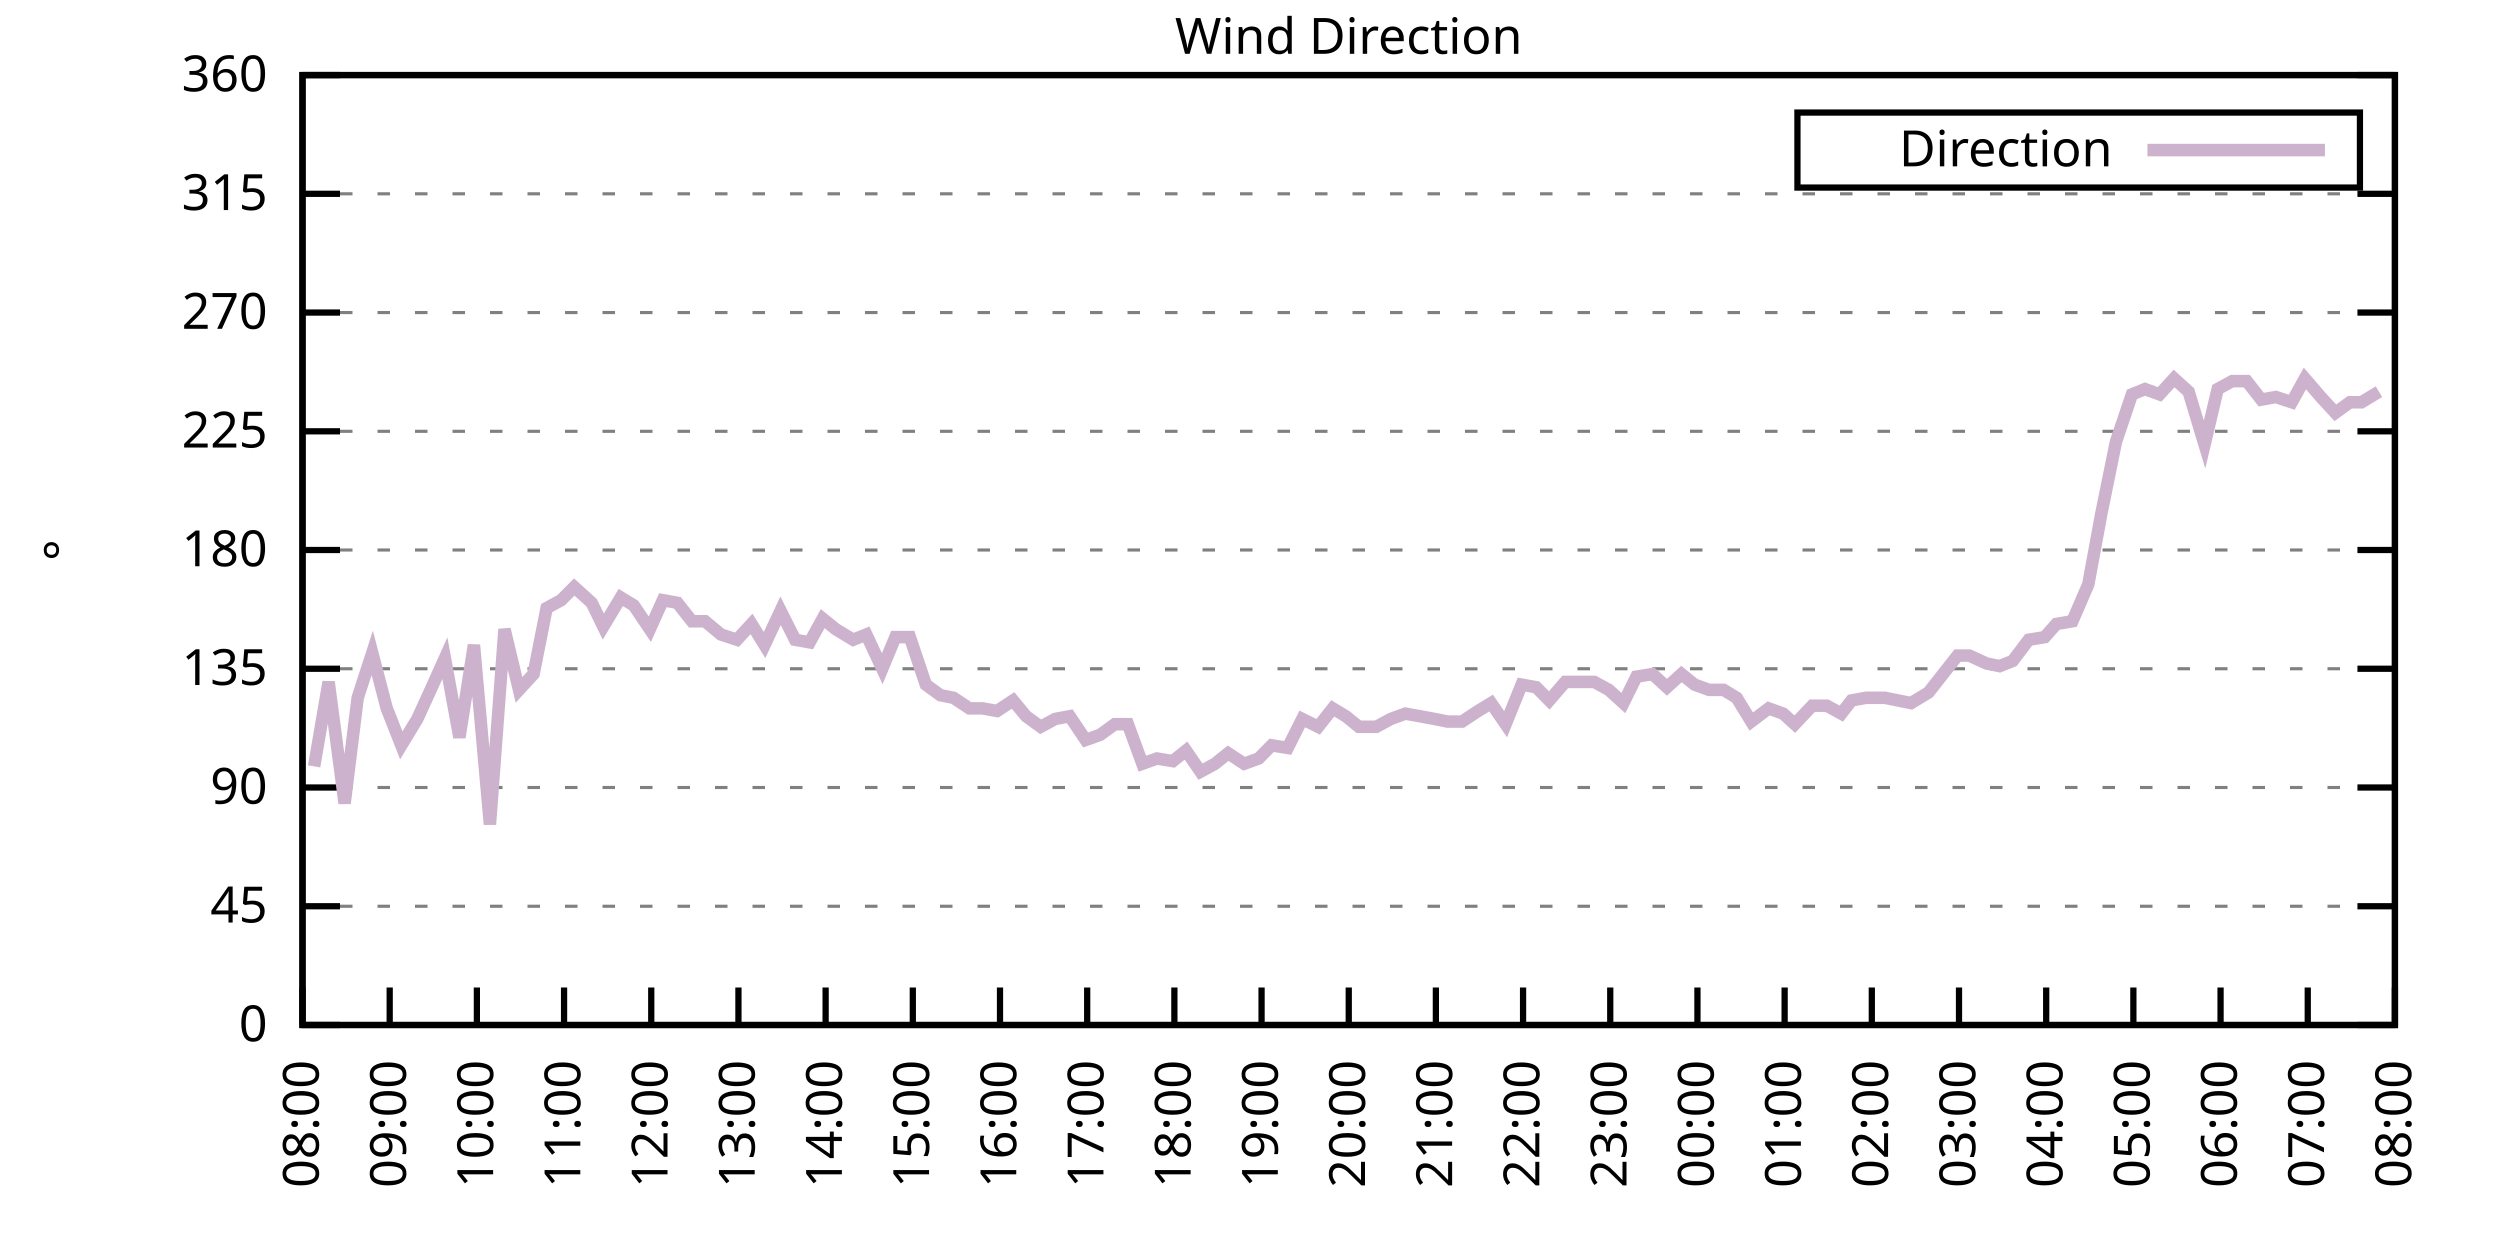
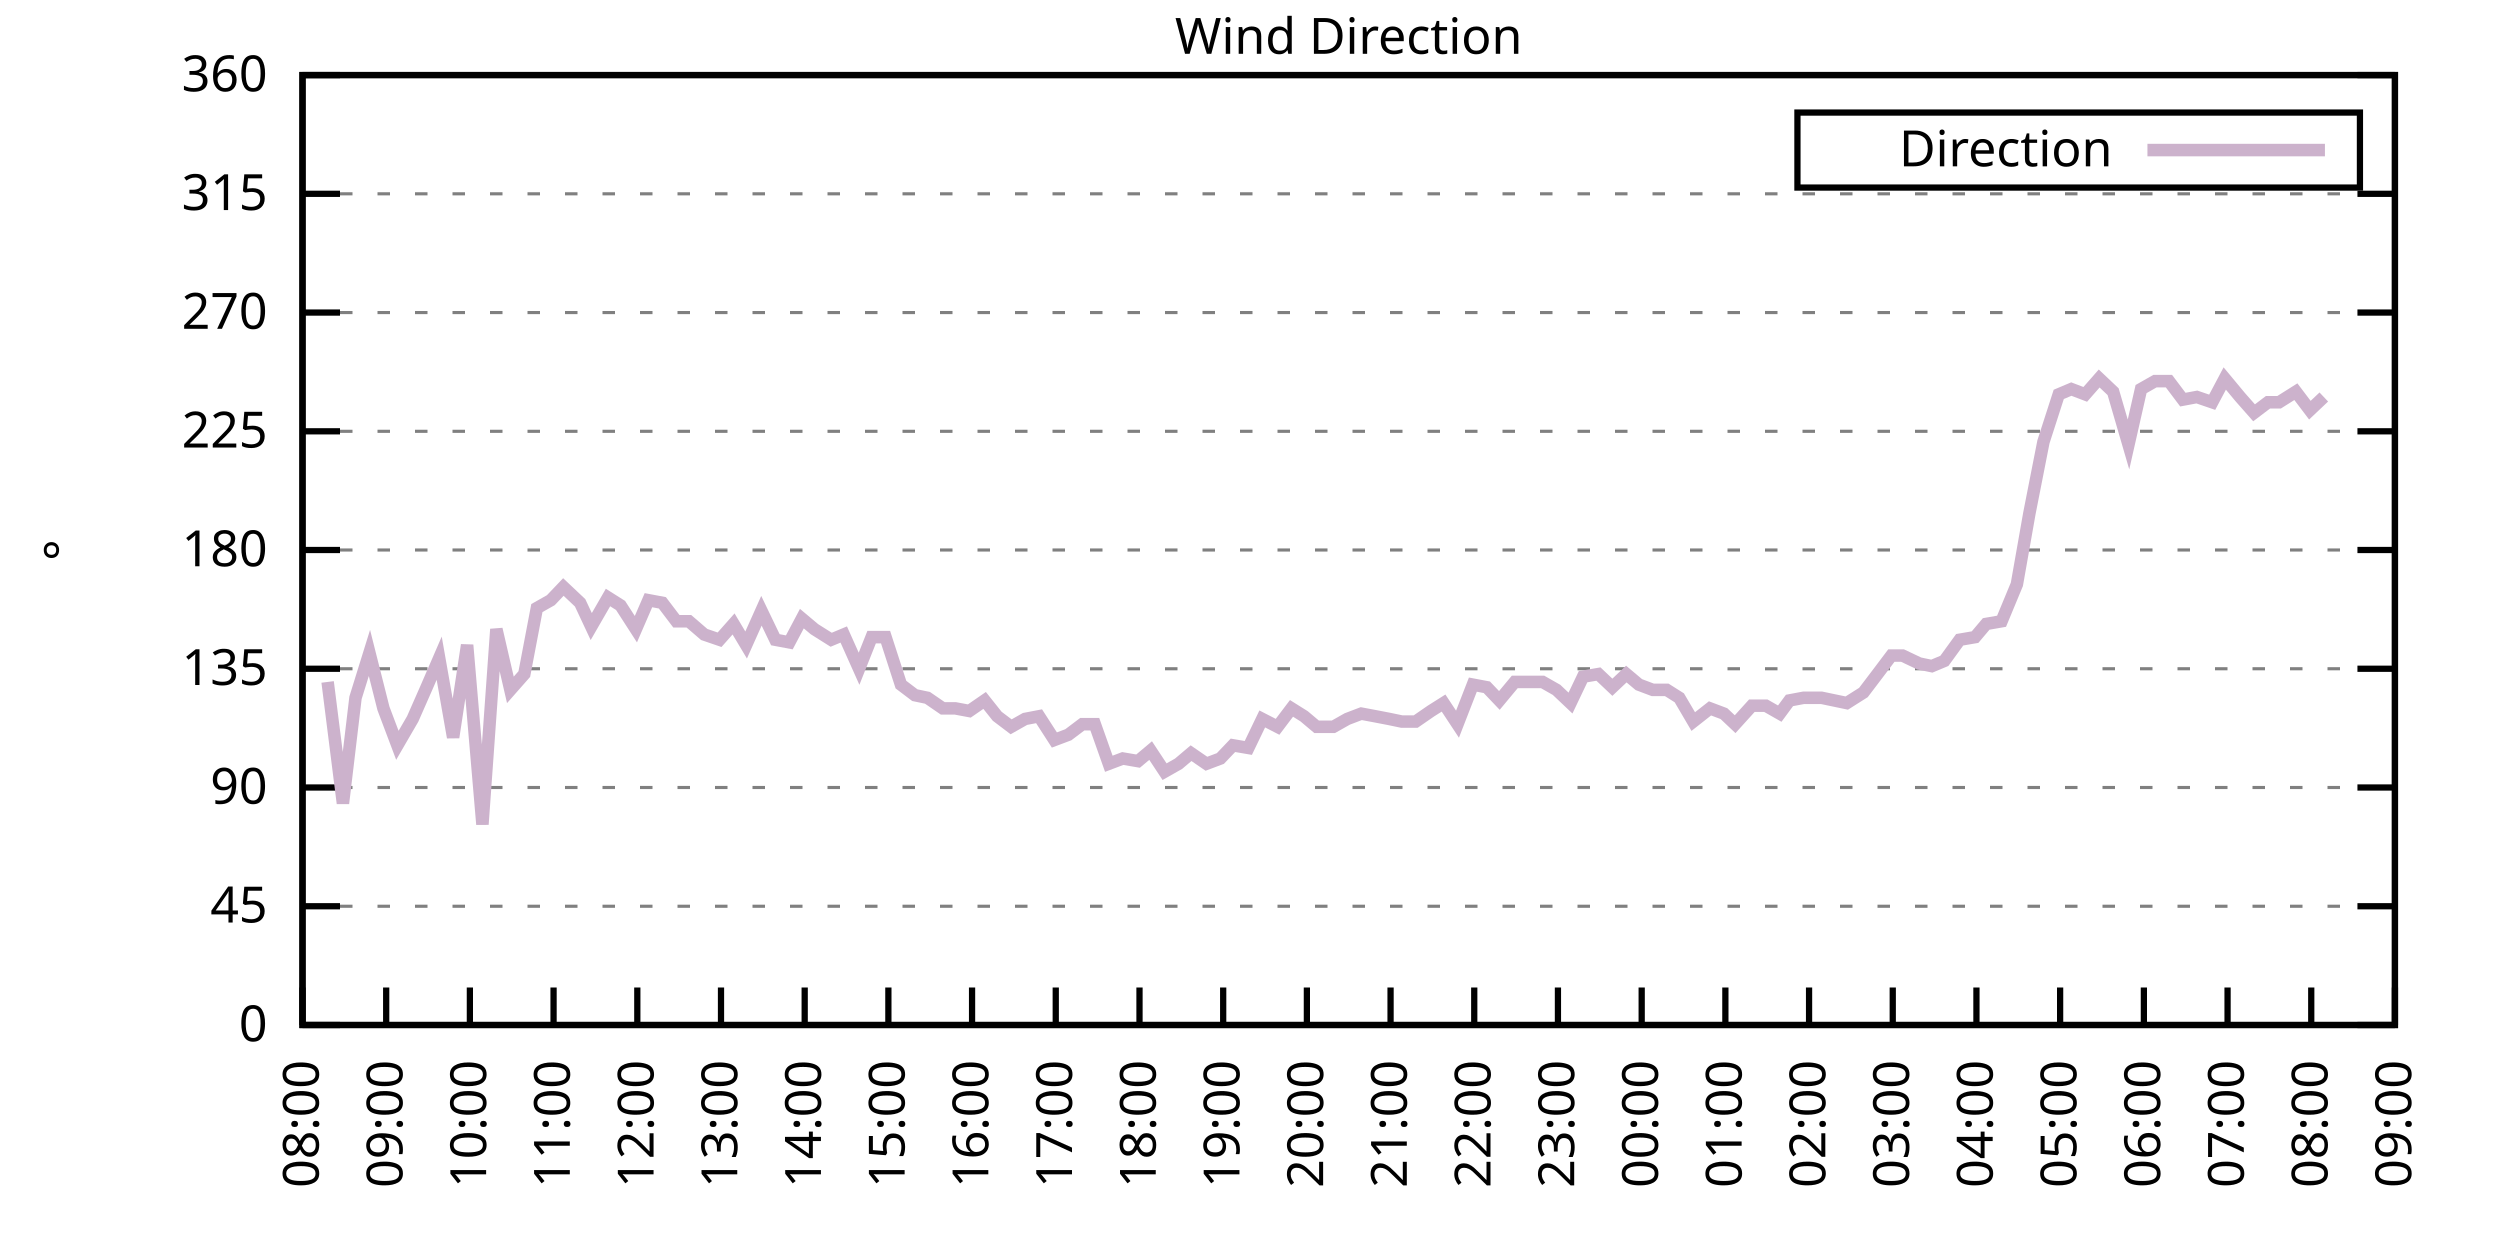
<svg xmlns="http://www.w3.org/2000/svg" xmlns:xlink="http://www.w3.org/1999/xlink" width="400" height="200" viewBox="0 0 400 200">
  <g id="gnuplot_canvas">
    <rect x="0" y="0" width="400" height="200" fill="none" />
    <defs>
      <circle id="gpDot" r="0.5" stroke-width="0.5" stroke="currentColor" />
      <path id="gpPt0" stroke-width="0.333" stroke="currentColor" d="M-1,0 h2 M0,-1 v2" />
      <path id="gpPt1" stroke-width="0.333" stroke="currentColor" d="M-1,-1 L1,1 M1,-1 L-1,1" />
      <path id="gpPt2" stroke-width="0.333" stroke="currentColor" d="M-1,0 L1,0 M0,-1 L0,1 M-1,-1 L1,1 M-1,1 L1,-1" />
      <rect id="gpPt3" stroke-width="0.333" stroke="currentColor" x="-1" y="-1" width="2" height="2" />
      <rect id="gpPt4" stroke-width="0.333" stroke="currentColor" fill="currentColor" x="-1" y="-1" width="2" height="2" />
      <circle id="gpPt5" stroke-width="0.333" stroke="currentColor" cx="0" cy="0" r="1" />
      <use xlink:href="#gpPt5" id="gpPt6" fill="currentColor" stroke="none" />
      <path id="gpPt7" stroke-width="0.333" stroke="currentColor" d="M0,-1.33 L-1.33,0.67 L1.33,0.67 z" />
      <use xlink:href="#gpPt7" id="gpPt8" fill="currentColor" stroke="none" />
      <use xlink:href="#gpPt7" id="gpPt9" stroke="currentColor" transform="rotate(180)" />
      <use xlink:href="#gpPt9" id="gpPt10" fill="currentColor" stroke="none" />
      <use xlink:href="#gpPt3" id="gpPt11" stroke="currentColor" transform="rotate(45)" />
      <use xlink:href="#gpPt11" id="gpPt12" fill="currentColor" stroke="none" />
      <path id="gpPt13" stroke-width="0.333" stroke="currentColor" d="M0,1.330 L1.265,0.411 L0.782,-1.067 L-0.782,-1.076 L-1.265,0.411 z" />
      <use xlink:href="#gpPt13" id="gpPt14" fill="currentColor" stroke="none" />
      <filter id="textbox" filterUnits="objectBoundingBox" x="0" y="0" height="1" width="1">
        <feFlood flood-color="white" flood-opacity="1" result="bgnd" />
        <feComposite in="SourceGraphic" in2="bgnd" operator="atop" />
      </filter>
      <filter id="greybox" filterUnits="objectBoundingBox" x="0" y="0" height="1" width="1">
        <feFlood flood-color="lightgrey" flood-opacity="1" result="grey" />
        <feComposite in="SourceGraphic" in2="grey" operator="atop" />
      </filter>
    </defs>
    <g fill="none" color="white" stroke="currentColor" stroke-width="1.00" stroke-linecap="butt" stroke-linejoin="miter">
</g>
    <g fill="none" color="black" stroke="currentColor" stroke-width="1.00" stroke-linecap="butt" stroke-linejoin="miter">
      <g stroke="none" shape-rendering="crispEdges">
        <polygon fill="rgb(255, 255, 255)" points="48.40,164.00 383.18,164.00 383.18,12.02 48.40,12.02 " />
      </g>
    </g>
    <g fill="none" color="black" stroke="currentColor" stroke-width="1.00" stroke-linecap="butt" stroke-linejoin="miter">
</g>
    <g fill="none" color="black" stroke="black" stroke-width="0.50" stroke-linecap="butt" stroke-linejoin="miter">
</g>
    <g fill="none" color="gray" stroke="currentColor" stroke-width="0.50" stroke-linecap="butt" stroke-linejoin="miter">
      <path stroke="gray" stroke-dasharray="2,4" class="gridline" d="M48.40,164.00 L383.19,164.00  " />
    </g>
    <g fill="none" color="gray" stroke="gray" stroke-width="1.00" stroke-linecap="butt" stroke-linejoin="miter">
</g>
    <g fill="none" color="black" stroke="currentColor" stroke-width="1.00" stroke-linecap="butt" stroke-linejoin="miter">
      <path stroke="black" d="M48.40,164.00 L54.40,164.00 M383.19,164.00 L377.19,164.00  " />
      <g transform="translate(42.80,166.60)" stroke="none" fill="black" font-family="Sans" font-size="8.00" text-anchor="end">
        <text>
          <tspan font-family="Sans"> 0</tspan>
        </text>
      </g>
    </g>
    <g fill="none" color="black" stroke="currentColor" stroke-width="1.00" stroke-linecap="butt" stroke-linejoin="miter">
</g>
    <g fill="none" color="black" stroke="black" stroke-width="0.50" stroke-linecap="butt" stroke-linejoin="miter">
</g>
    <g fill="none" color="gray" stroke="currentColor" stroke-width="0.50" stroke-linecap="butt" stroke-linejoin="miter">
      <path stroke="gray" stroke-dasharray="2,4" class="gridline" d="M48.40,145.00 L383.19,145.00  " />
    </g>
    <g fill="none" color="gray" stroke="gray" stroke-width="1.00" stroke-linecap="butt" stroke-linejoin="miter">
</g>
    <g fill="none" color="black" stroke="currentColor" stroke-width="1.00" stroke-linecap="butt" stroke-linejoin="miter">
      <path stroke="black" d="M48.40,145.00 L54.40,145.00 M383.19,145.00 L377.19,145.00  " />
      <g transform="translate(42.80,147.60)" stroke="none" fill="black" font-family="Sans" font-size="8.00" text-anchor="end">
        <text>
          <tspan font-family="Sans"> 45</tspan>
        </text>
      </g>
    </g>
    <g fill="none" color="black" stroke="currentColor" stroke-width="1.00" stroke-linecap="butt" stroke-linejoin="miter">
</g>
    <g fill="none" color="black" stroke="black" stroke-width="0.50" stroke-linecap="butt" stroke-linejoin="miter">
</g>
    <g fill="none" color="gray" stroke="currentColor" stroke-width="0.50" stroke-linecap="butt" stroke-linejoin="miter">
      <path stroke="gray" stroke-dasharray="2,4" class="gridline" d="M48.40,126.00 L383.19,126.00  " />
    </g>
    <g fill="none" color="gray" stroke="gray" stroke-width="1.00" stroke-linecap="butt" stroke-linejoin="miter">
</g>
    <g fill="none" color="black" stroke="currentColor" stroke-width="1.00" stroke-linecap="butt" stroke-linejoin="miter">
      <path stroke="black" d="M48.40,126.00 L54.40,126.00 M383.19,126.00 L377.19,126.00  " />
      <g transform="translate(42.80,128.60)" stroke="none" fill="black" font-family="Sans" font-size="8.00" text-anchor="end">
        <text>
          <tspan font-family="Sans"> 90</tspan>
        </text>
      </g>
    </g>
    <g fill="none" color="black" stroke="currentColor" stroke-width="1.00" stroke-linecap="butt" stroke-linejoin="miter">
</g>
    <g fill="none" color="black" stroke="black" stroke-width="0.50" stroke-linecap="butt" stroke-linejoin="miter">
</g>
    <g fill="none" color="gray" stroke="currentColor" stroke-width="0.50" stroke-linecap="butt" stroke-linejoin="miter">
      <path stroke="gray" stroke-dasharray="2,4" class="gridline" d="M48.40,107.00 L383.19,107.00  " />
    </g>
    <g fill="none" color="gray" stroke="gray" stroke-width="1.00" stroke-linecap="butt" stroke-linejoin="miter">
</g>
    <g fill="none" color="black" stroke="currentColor" stroke-width="1.00" stroke-linecap="butt" stroke-linejoin="miter">
      <path stroke="black" d="M48.40,107.00 L54.40,107.00 M383.19,107.00 L377.19,107.00  " />
      <g transform="translate(42.80,109.60)" stroke="none" fill="black" font-family="Sans" font-size="8.00" text-anchor="end">
        <text>
          <tspan font-family="Sans"> 135</tspan>
        </text>
      </g>
    </g>
    <g fill="none" color="black" stroke="currentColor" stroke-width="1.00" stroke-linecap="butt" stroke-linejoin="miter">
</g>
    <g fill="none" color="black" stroke="black" stroke-width="0.50" stroke-linecap="butt" stroke-linejoin="miter">
</g>
    <g fill="none" color="gray" stroke="currentColor" stroke-width="0.50" stroke-linecap="butt" stroke-linejoin="miter">
      <path stroke="gray" stroke-dasharray="2,4" class="gridline" d="M48.40,88.00 L383.19,88.00  " />
    </g>
    <g fill="none" color="gray" stroke="gray" stroke-width="1.00" stroke-linecap="butt" stroke-linejoin="miter">
</g>
    <g fill="none" color="black" stroke="currentColor" stroke-width="1.00" stroke-linecap="butt" stroke-linejoin="miter">
      <path stroke="black" d="M48.40,88.00 L54.40,88.00 M383.19,88.00 L377.19,88.00  " />
      <g transform="translate(42.80,90.60)" stroke="none" fill="black" font-family="Sans" font-size="8.00" text-anchor="end">
        <text>
          <tspan font-family="Sans"> 180</tspan>
        </text>
      </g>
    </g>
    <g fill="none" color="black" stroke="currentColor" stroke-width="1.00" stroke-linecap="butt" stroke-linejoin="miter">
</g>
    <g fill="none" color="black" stroke="black" stroke-width="0.50" stroke-linecap="butt" stroke-linejoin="miter">
</g>
    <g fill="none" color="gray" stroke="currentColor" stroke-width="0.50" stroke-linecap="butt" stroke-linejoin="miter">
      <path stroke="gray" stroke-dasharray="2,4" class="gridline" d="M48.40,69.01 L383.19,69.01  " />
    </g>
    <g fill="none" color="gray" stroke="gray" stroke-width="1.00" stroke-linecap="butt" stroke-linejoin="miter">
</g>
    <g fill="none" color="black" stroke="currentColor" stroke-width="1.00" stroke-linecap="butt" stroke-linejoin="miter">
      <path stroke="black" d="M48.40,69.01 L54.40,69.01 M383.19,69.01 L377.19,69.01  " />
      <g transform="translate(42.80,71.61)" stroke="none" fill="black" font-family="Sans" font-size="8.00" text-anchor="end">
        <text>
          <tspan font-family="Sans"> 225</tspan>
        </text>
      </g>
    </g>
    <g fill="none" color="black" stroke="currentColor" stroke-width="1.00" stroke-linecap="butt" stroke-linejoin="miter">
</g>
    <g fill="none" color="black" stroke="black" stroke-width="0.50" stroke-linecap="butt" stroke-linejoin="miter">
</g>
    <g fill="none" color="gray" stroke="currentColor" stroke-width="0.50" stroke-linecap="butt" stroke-linejoin="miter">
      <path stroke="gray" stroke-dasharray="2,4" class="gridline" d="M48.40,50.01 L383.19,50.01  " />
    </g>
    <g fill="none" color="gray" stroke="gray" stroke-width="1.00" stroke-linecap="butt" stroke-linejoin="miter">
</g>
    <g fill="none" color="black" stroke="currentColor" stroke-width="1.00" stroke-linecap="butt" stroke-linejoin="miter">
      <path stroke="black" d="M48.40,50.01 L54.40,50.01 M383.19,50.01 L377.19,50.01  " />
      <g transform="translate(42.80,52.61)" stroke="none" fill="black" font-family="Sans" font-size="8.00" text-anchor="end">
        <text>
          <tspan font-family="Sans"> 270</tspan>
        </text>
      </g>
    </g>
    <g fill="none" color="black" stroke="currentColor" stroke-width="1.00" stroke-linecap="butt" stroke-linejoin="miter">
</g>
    <g fill="none" color="black" stroke="black" stroke-width="0.50" stroke-linecap="butt" stroke-linejoin="miter">
</g>
    <g fill="none" color="gray" stroke="currentColor" stroke-width="0.50" stroke-linecap="butt" stroke-linejoin="miter">
      <path stroke="gray" stroke-dasharray="2,4" class="gridline" d="M48.40,31.01 L383.19,31.01  " />
    </g>
    <g fill="none" color="gray" stroke="gray" stroke-width="1.00" stroke-linecap="butt" stroke-linejoin="miter">
</g>
    <g fill="none" color="black" stroke="currentColor" stroke-width="1.00" stroke-linecap="butt" stroke-linejoin="miter">
      <path stroke="black" d="M48.40,31.01 L54.40,31.01 M383.19,31.01 L377.19,31.01  " />
      <g transform="translate(42.80,33.61)" stroke="none" fill="black" font-family="Sans" font-size="8.00" text-anchor="end">
        <text>
          <tspan font-family="Sans"> 315</tspan>
        </text>
      </g>
    </g>
    <g fill="none" color="black" stroke="currentColor" stroke-width="1.00" stroke-linecap="butt" stroke-linejoin="miter">
</g>
    <g fill="none" color="black" stroke="black" stroke-width="0.50" stroke-linecap="butt" stroke-linejoin="miter">
</g>
    <g fill="none" color="gray" stroke="currentColor" stroke-width="0.50" stroke-linecap="butt" stroke-linejoin="miter">
      <path stroke="gray" stroke-dasharray="2,4" class="gridline" d="M48.40,12.01 L383.19,12.01  " />
    </g>
    <g fill="none" color="gray" stroke="gray" stroke-width="1.00" stroke-linecap="butt" stroke-linejoin="miter">
</g>
    <g fill="none" color="black" stroke="currentColor" stroke-width="1.00" stroke-linecap="butt" stroke-linejoin="miter">
      <path stroke="black" d="M48.40,12.01 L54.40,12.01 M383.19,12.01 L377.19,12.01  " />
      <g transform="translate(42.80,14.61)" stroke="none" fill="black" font-family="Sans" font-size="8.00" text-anchor="end">
        <text>
          <tspan font-family="Sans"> 360</tspan>
        </text>
      </g>
    </g>
    <g fill="none" color="black" stroke="currentColor" stroke-width="1.00" stroke-linecap="butt" stroke-linejoin="miter">
      <path stroke="black" d="M48.40,164.00 L48.40,158.00  " />
      <g transform="translate(51.00,169.60) rotate(270.00)" stroke="none" fill="black" font-family="Sans" font-size="8.00" text-anchor="end">
        <text>
          <tspan font-family="Sans">08:00</tspan>
        </text>
      </g>
    </g>
    <g fill="none" color="black" stroke="currentColor" stroke-width="1.00" stroke-linecap="butt" stroke-linejoin="miter">
-       <path stroke="black" d="M62.35,164.00 L62.35,158.00  " />
-       <g transform="translate(64.95,169.60) rotate(270.00)" stroke="none" fill="black" font-family="Sans" font-size="8.00" text-anchor="end">
+       <path stroke="black" d="M61.79,164.00 L61.79,158.00  " />
+       <g transform="translate(64.39,169.60) rotate(270.00)" stroke="none" fill="black" font-family="Sans" font-size="8.00" text-anchor="end">
        <text>
          <tspan font-family="Sans">09:00</tspan>
        </text>
      </g>
    </g>
    <g fill="none" color="black" stroke="currentColor" stroke-width="1.00" stroke-linecap="butt" stroke-linejoin="miter">
-       <path stroke="black" d="M76.30,164.00 L76.30,158.00  " />
-       <g transform="translate(78.90,169.60) rotate(270.00)" stroke="none" fill="black" font-family="Sans" font-size="8.00" text-anchor="end">
+       <path stroke="black" d="M75.18,164.00 L75.18,158.00  " />
+       <g transform="translate(77.78,169.60) rotate(270.00)" stroke="none" fill="black" font-family="Sans" font-size="8.00" text-anchor="end">
        <text>
          <tspan font-family="Sans">10:00</tspan>
        </text>
      </g>
    </g>
    <g fill="none" color="black" stroke="currentColor" stroke-width="1.00" stroke-linecap="butt" stroke-linejoin="miter">
-       <path stroke="black" d="M90.25,164.00 L90.25,158.00  " />
-       <g transform="translate(92.85,169.60) rotate(270.00)" stroke="none" fill="black" font-family="Sans" font-size="8.00" text-anchor="end">
+       <path stroke="black" d="M88.57,164.00 L88.57,158.00  " />
+       <g transform="translate(91.17,169.60) rotate(270.00)" stroke="none" fill="black" font-family="Sans" font-size="8.00" text-anchor="end">
        <text>
          <tspan font-family="Sans">11:00</tspan>
        </text>
      </g>
    </g>
    <g fill="none" color="black" stroke="currentColor" stroke-width="1.00" stroke-linecap="butt" stroke-linejoin="miter">
-       <path stroke="black" d="M104.20,164.00 L104.20,158.00  " />
-       <g transform="translate(106.80,169.60) rotate(270.00)" stroke="none" fill="black" font-family="Sans" font-size="8.00" text-anchor="end">
+       <path stroke="black" d="M101.97,164.00 L101.97,158.00  " />
+       <g transform="translate(104.57,169.60) rotate(270.00)" stroke="none" fill="black" font-family="Sans" font-size="8.00" text-anchor="end">
        <text>
          <tspan font-family="Sans">12:00</tspan>
        </text>
      </g>
    </g>
    <g fill="none" color="black" stroke="currentColor" stroke-width="1.00" stroke-linecap="butt" stroke-linejoin="miter">
-       <path stroke="black" d="M118.15,164.00 L118.15,158.00  " />
-       <g transform="translate(120.75,169.60) rotate(270.00)" stroke="none" fill="black" font-family="Sans" font-size="8.00" text-anchor="end">
+       <path stroke="black" d="M115.36,164.00 L115.36,158.00  " />
+       <g transform="translate(117.96,169.60) rotate(270.00)" stroke="none" fill="black" font-family="Sans" font-size="8.00" text-anchor="end">
        <text>
          <tspan font-family="Sans">13:00</tspan>
        </text>
      </g>
    </g>
    <g fill="none" color="black" stroke="currentColor" stroke-width="1.00" stroke-linecap="butt" stroke-linejoin="miter">
-       <path stroke="black" d="M132.10,164.00 L132.10,158.00  " />
-       <g transform="translate(134.70,169.60) rotate(270.00)" stroke="none" fill="black" font-family="Sans" font-size="8.00" text-anchor="end">
+       <path stroke="black" d="M128.75,164.00 L128.75,158.00  " />
+       <g transform="translate(131.35,169.60) rotate(270.00)" stroke="none" fill="black" font-family="Sans" font-size="8.00" text-anchor="end">
        <text>
          <tspan font-family="Sans">14:00</tspan>
        </text>
      </g>
    </g>
    <g fill="none" color="black" stroke="currentColor" stroke-width="1.00" stroke-linecap="butt" stroke-linejoin="miter">
-       <path stroke="black" d="M146.05,164.00 L146.05,158.00  " />
-       <g transform="translate(148.65,169.60) rotate(270.00)" stroke="none" fill="black" font-family="Sans" font-size="8.00" text-anchor="end">
+       <path stroke="black" d="M142.14,164.00 L142.14,158.00  " />
+       <g transform="translate(144.74,169.60) rotate(270.00)" stroke="none" fill="black" font-family="Sans" font-size="8.00" text-anchor="end">
        <text>
          <tspan font-family="Sans">15:00</tspan>
        </text>
      </g>
    </g>
    <g fill="none" color="black" stroke="currentColor" stroke-width="1.00" stroke-linecap="butt" stroke-linejoin="miter">
-       <path stroke="black" d="M160.00,164.00 L160.00,158.00  " />
-       <g transform="translate(162.60,169.60) rotate(270.00)" stroke="none" fill="black" font-family="Sans" font-size="8.00" text-anchor="end">
+       <path stroke="black" d="M155.53,164.00 L155.53,158.00  " />
+       <g transform="translate(158.13,169.60) rotate(270.00)" stroke="none" fill="black" font-family="Sans" font-size="8.00" text-anchor="end">
        <text>
          <tspan font-family="Sans">16:00</tspan>
        </text>
      </g>
    </g>
    <g fill="none" color="black" stroke="currentColor" stroke-width="1.00" stroke-linecap="butt" stroke-linejoin="miter">
-       <path stroke="black" d="M173.95,164.00 L173.95,158.00  " />
-       <g transform="translate(176.55,169.60) rotate(270.00)" stroke="none" fill="black" font-family="Sans" font-size="8.00" text-anchor="end">
+       <path stroke="black" d="M168.92,164.00 L168.92,158.00  " />
+       <g transform="translate(171.52,169.60) rotate(270.00)" stroke="none" fill="black" font-family="Sans" font-size="8.00" text-anchor="end">
        <text>
          <tspan font-family="Sans">17:00</tspan>
        </text>
      </g>
    </g>
    <g fill="none" color="black" stroke="currentColor" stroke-width="1.00" stroke-linecap="butt" stroke-linejoin="miter">
-       <path stroke="black" d="M187.90,164.00 L187.90,158.00  " />
-       <g transform="translate(190.50,169.60) rotate(270.00)" stroke="none" fill="black" font-family="Sans" font-size="8.00" text-anchor="end">
+       <path stroke="black" d="M182.32,164.00 L182.32,158.00  " />
+       <g transform="translate(184.92,169.60) rotate(270.00)" stroke="none" fill="black" font-family="Sans" font-size="8.00" text-anchor="end">
        <text>
          <tspan font-family="Sans">18:00</tspan>
        </text>
      </g>
    </g>
    <g fill="none" color="black" stroke="currentColor" stroke-width="1.00" stroke-linecap="butt" stroke-linejoin="miter">
-       <path stroke="black" d="M201.85,164.00 L201.85,158.00  " />
-       <g transform="translate(204.45,169.60) rotate(270.00)" stroke="none" fill="black" font-family="Sans" font-size="8.00" text-anchor="end">
+       <path stroke="black" d="M195.71,164.00 L195.71,158.00  " />
+       <g transform="translate(198.31,169.60) rotate(270.00)" stroke="none" fill="black" font-family="Sans" font-size="8.00" text-anchor="end">
        <text>
          <tspan font-family="Sans">19:00</tspan>
        </text>
      </g>
    </g>
    <g fill="none" color="black" stroke="currentColor" stroke-width="1.00" stroke-linecap="butt" stroke-linejoin="miter">
-       <path stroke="black" d="M215.80,164.00 L215.80,158.00  " />
-       <g transform="translate(218.40,169.60) rotate(270.00)" stroke="none" fill="black" font-family="Sans" font-size="8.00" text-anchor="end">
+       <path stroke="black" d="M209.10,164.00 L209.10,158.00  " />
+       <g transform="translate(211.70,169.60) rotate(270.00)" stroke="none" fill="black" font-family="Sans" font-size="8.00" text-anchor="end">
        <text>
          <tspan font-family="Sans">20:00</tspan>
        </text>
      </g>
    </g>
    <g fill="none" color="black" stroke="currentColor" stroke-width="1.00" stroke-linecap="butt" stroke-linejoin="miter">
-       <path stroke="black" d="M229.74,164.00 L229.74,158.00  " />
-       <g transform="translate(232.34,169.60) rotate(270.00)" stroke="none" fill="black" font-family="Sans" font-size="8.00" text-anchor="end">
+       <path stroke="black" d="M222.49,164.00 L222.49,158.00  " />
+       <g transform="translate(225.09,169.60) rotate(270.00)" stroke="none" fill="black" font-family="Sans" font-size="8.00" text-anchor="end">
        <text>
          <tspan font-family="Sans">21:00</tspan>
        </text>
      </g>
    </g>
    <g fill="none" color="black" stroke="currentColor" stroke-width="1.00" stroke-linecap="butt" stroke-linejoin="miter">
-       <path stroke="black" d="M243.69,164.00 L243.69,158.00  " />
-       <g transform="translate(246.29,169.60) rotate(270.00)" stroke="none" fill="black" font-family="Sans" font-size="8.00" text-anchor="end">
+       <path stroke="black" d="M235.88,164.00 L235.88,158.00  " />
+       <g transform="translate(238.48,169.60) rotate(270.00)" stroke="none" fill="black" font-family="Sans" font-size="8.00" text-anchor="end">
        <text>
          <tspan font-family="Sans">22:00</tspan>
        </text>
      </g>
    </g>
    <g fill="none" color="black" stroke="currentColor" stroke-width="1.00" stroke-linecap="butt" stroke-linejoin="miter">
-       <path stroke="black" d="M257.64,164.00 L257.64,158.00  " />
-       <g transform="translate(260.24,169.60) rotate(270.00)" stroke="none" fill="black" font-family="Sans" font-size="8.00" text-anchor="end">
+       <path stroke="black" d="M249.27,164.00 L249.27,158.00  " />
+       <g transform="translate(251.87,169.60) rotate(270.00)" stroke="none" fill="black" font-family="Sans" font-size="8.00" text-anchor="end">
        <text>
          <tspan font-family="Sans">23:00</tspan>
        </text>
      </g>
    </g>
    <g fill="none" color="black" stroke="currentColor" stroke-width="1.00" stroke-linecap="butt" stroke-linejoin="miter">
-       <path stroke="black" d="M271.59,164.00 L271.59,158.00  " />
-       <g transform="translate(274.19,169.60) rotate(270.00)" stroke="none" fill="black" font-family="Sans" font-size="8.00" text-anchor="end">
+       <path stroke="black" d="M262.67,164.00 L262.67,158.00  " />
+       <g transform="translate(265.27,169.60) rotate(270.00)" stroke="none" fill="black" font-family="Sans" font-size="8.00" text-anchor="end">
        <text>
          <tspan font-family="Sans">00:00</tspan>
        </text>
      </g>
    </g>
    <g fill="none" color="black" stroke="currentColor" stroke-width="1.00" stroke-linecap="butt" stroke-linejoin="miter">
-       <path stroke="black" d="M285.54,164.00 L285.54,158.00  " />
-       <g transform="translate(288.14,169.60) rotate(270.00)" stroke="none" fill="black" font-family="Sans" font-size="8.00" text-anchor="end">
+       <path stroke="black" d="M276.06,164.00 L276.06,158.00  " />
+       <g transform="translate(278.66,169.60) rotate(270.00)" stroke="none" fill="black" font-family="Sans" font-size="8.00" text-anchor="end">
        <text>
          <tspan font-family="Sans">01:00</tspan>
        </text>
      </g>
    </g>
    <g fill="none" color="black" stroke="currentColor" stroke-width="1.00" stroke-linecap="butt" stroke-linejoin="miter">
-       <path stroke="black" d="M299.49,164.00 L299.49,158.00  " />
-       <g transform="translate(302.09,169.60) rotate(270.00)" stroke="none" fill="black" font-family="Sans" font-size="8.00" text-anchor="end">
+       <path stroke="black" d="M289.45,164.00 L289.45,158.00  " />
+       <g transform="translate(292.05,169.60) rotate(270.00)" stroke="none" fill="black" font-family="Sans" font-size="8.00" text-anchor="end">
        <text>
          <tspan font-family="Sans">02:00</tspan>
        </text>
      </g>
    </g>
    <g fill="none" color="black" stroke="currentColor" stroke-width="1.00" stroke-linecap="butt" stroke-linejoin="miter">
-       <path stroke="black" d="M313.44,164.00 L313.44,158.00  " />
-       <g transform="translate(316.04,169.60) rotate(270.00)" stroke="none" fill="black" font-family="Sans" font-size="8.00" text-anchor="end">
+       <path stroke="black" d="M302.84,164.00 L302.84,158.00  " />
+       <g transform="translate(305.44,169.60) rotate(270.00)" stroke="none" fill="black" font-family="Sans" font-size="8.00" text-anchor="end">
        <text>
          <tspan font-family="Sans">03:00</tspan>
        </text>
      </g>
    </g>
    <g fill="none" color="black" stroke="currentColor" stroke-width="1.00" stroke-linecap="butt" stroke-linejoin="miter">
-       <path stroke="black" d="M327.39,164.00 L327.39,158.00  " />
-       <g transform="translate(329.99,169.60) rotate(270.00)" stroke="none" fill="black" font-family="Sans" font-size="8.00" text-anchor="end">
+       <path stroke="black" d="M316.23,164.00 L316.23,158.00  " />
+       <g transform="translate(318.83,169.60) rotate(270.00)" stroke="none" fill="black" font-family="Sans" font-size="8.00" text-anchor="end">
        <text>
          <tspan font-family="Sans">04:00</tspan>
        </text>
      </g>
    </g>
    <g fill="none" color="black" stroke="currentColor" stroke-width="1.00" stroke-linecap="butt" stroke-linejoin="miter">
-       <path stroke="black" d="M341.34,164.00 L341.34,158.00  " />
-       <g transform="translate(343.94,169.60) rotate(270.00)" stroke="none" fill="black" font-family="Sans" font-size="8.00" text-anchor="end">
+       <path stroke="black" d="M329.62,164.00 L329.62,158.00  " />
+       <g transform="translate(332.22,169.60) rotate(270.00)" stroke="none" fill="black" font-family="Sans" font-size="8.00" text-anchor="end">
        <text>
          <tspan font-family="Sans">05:00</tspan>
        </text>
      </g>
    </g>
    <g fill="none" color="black" stroke="currentColor" stroke-width="1.00" stroke-linecap="butt" stroke-linejoin="miter">
-       <path stroke="black" d="M355.29,164.00 L355.29,158.00  " />
-       <g transform="translate(357.89,169.60) rotate(270.00)" stroke="none" fill="black" font-family="Sans" font-size="8.00" text-anchor="end">
+       <path stroke="black" d="M343.02,164.00 L343.02,158.00  " />
+       <g transform="translate(345.62,169.60) rotate(270.00)" stroke="none" fill="black" font-family="Sans" font-size="8.00" text-anchor="end">
        <text>
          <tspan font-family="Sans">06:00</tspan>
        </text>
      </g>
    </g>
    <g fill="none" color="black" stroke="currentColor" stroke-width="1.00" stroke-linecap="butt" stroke-linejoin="miter">
-       <path stroke="black" d="M369.24,164.00 L369.24,158.00  " />
-       <g transform="translate(371.84,169.60) rotate(270.00)" stroke="none" fill="black" font-family="Sans" font-size="8.00" text-anchor="end">
+       <path stroke="black" d="M356.41,164.00 L356.41,158.00  " />
+       <g transform="translate(359.01,169.60) rotate(270.00)" stroke="none" fill="black" font-family="Sans" font-size="8.00" text-anchor="end">
        <text>
          <tspan font-family="Sans">07:00</tspan>
+         </text>
+       </g>
+     </g>
+     <g fill="none" color="black" stroke="currentColor" stroke-width="1.00" stroke-linecap="butt" stroke-linejoin="miter">
+       <path stroke="black" d="M369.80,164.00 L369.80,158.00  " />
+       <g transform="translate(372.40,169.60) rotate(270.00)" stroke="none" fill="black" font-family="Sans" font-size="8.00" text-anchor="end">
+         <text>
+           <tspan font-family="Sans">08:00</tspan>
        </text>
      </g>
    </g>
    <g fill="none" color="black" stroke="currentColor" stroke-width="1.00" stroke-linecap="butt" stroke-linejoin="miter">
      <path stroke="black" d="M383.19,164.00 L383.19,158.00  " />
      <g transform="translate(385.79,169.60) rotate(270.00)" stroke="none" fill="black" font-family="Sans" font-size="8.00" text-anchor="end">
        <text>
-           <tspan font-family="Sans">08:00</tspan>
+           <tspan font-family="Sans">09:00</tspan>
        </text>
      </g>
    </g>
    <g fill="none" color="black" stroke="currentColor" stroke-width="1.00" stroke-linecap="butt" stroke-linejoin="miter">
</g>
    <g fill="none" color="black" stroke="currentColor" stroke-width="1.00" stroke-linecap="butt" stroke-linejoin="miter">
      <path stroke="black" d="M48.40,12.01 L48.40,164.00 L383.19,164.00 L383.19,12.01 L48.40,12.01 Z  " />
    </g>
    <g fill="none" color="black" stroke="currentColor" stroke-width="1.00" stroke-linecap="butt" stroke-linejoin="miter">
</g>
    <g fill="none" color="black" stroke="currentColor" stroke-width="1.00" stroke-linecap="butt" stroke-linejoin="miter">
      <path stroke="black" d="M287.59,30.01 L287.59,18.01 L377.59,18.01 L377.59,30.01 L287.59,30.01 Z  " />
    </g>
    <g id="Wind_direction_plot_1">
      <g fill="none" color="white" stroke="black" stroke-width="2.00" stroke-linecap="butt" stroke-linejoin="miter">
</g>
      <g fill="none" color="black" stroke="currentColor" stroke-width="2.00" stroke-linecap="butt" stroke-linejoin="miter">
        <g transform="translate(337.99,26.61)" stroke="none" fill="black" font-family="Sans" font-size="8.00" text-anchor="end">
          <text>
            <tspan font-family="Sans">Direction</tspan>
          </text>
        </g>
      </g>
      <g fill="none" color="black" stroke="currentColor" stroke-width="2.00" stroke-linecap="butt" stroke-linejoin="miter">
-         <path stroke="rgb(204, 178, 204)" d="M343.59,24.01 L371.99,24.01 M50.26,122.62 L52.58,109.11 L55.14,128.54 L57.23,111.65 L59.56,104.47 L61.88,113.34   L64.21,119.25 L66.77,115.03 L69.09,109.96 L71.18,105.31 L73.51,117.98 L75.83,103.20 L78.39,131.91 L80.72,100.67   L83.04,110.38 L85.37,107.85 L87.46,97.29 L89.78,96.03 L91.88,93.92 L94.67,96.45 L96.53,100.25 L99.32,95.60   L101.41,96.87 L103.97,100.67 L106.06,96.03 L108.38,96.45 L110.71,99.40 L112.80,99.40 L115.36,101.52 L117.92,102.36   L120.24,99.83 L122.33,103.20 L124.89,97.72 L127.22,102.36 L129.54,102.78 L131.63,98.98 L133.72,100.67 L136.51,102.36   L138.61,101.52 L141.16,107.00 L143.26,101.94 L145.58,101.94 L148.14,109.54 L150.46,111.23 L152.56,111.65 L155.11,113.34   L157.21,113.34 L159.53,113.76 L162.09,112.07 L164.18,114.60 L166.51,116.29 L168.83,115.03 L171.16,114.60 L173.71,118.40   L176.04,117.56 L178.36,115.87 L180.46,115.87 L182.78,122.20 L185.11,121.36 L187.66,121.78 L189.76,120.09 L192.08,123.47   L194.41,122.20 L196.50,120.51 L199.06,122.20 L201.38,121.36 L203.47,119.25 L206.03,119.67 L208.36,115.03 L210.91,116.29   L213.24,113.34 L215.33,114.60 L217.42,116.29 L220.21,116.29 L222.54,115.03 L224.86,114.18 L227.19,114.60 L229.51,115.03   L231.60,115.45 L233.93,115.45 L236.49,113.76 L238.58,112.49 L240.90,115.87 L243.46,109.54 L245.79,109.96 L247.88,112.07   L250.44,109.11 L252.53,109.11 L255.09,109.11 L257.41,110.38 L259.74,112.49 L261.83,108.27 L264.39,107.85 L266.71,109.96   L269.04,107.85 L271.13,109.54 L273.45,110.38 L275.78,110.38 L277.87,111.65 L280.20,115.45 L282.99,113.34 L285.31,114.18   L287.17,115.87 L289.96,112.91 L292.29,112.91 L294.61,114.18 L296.24,112.07 L298.56,111.65 L301.58,111.65 L303.68,112.07   L305.77,112.49 L308.56,110.80 L310.88,107.85 L313.21,104.89 L315.07,104.89 L317.86,106.16 L319.95,106.58 L322.04,105.74   L324.60,102.36 L327.16,101.94 L329.02,99.83 L331.58,99.40 L334.13,93.49 L336.23,82.09 L338.55,70.70 L341.11,63.10   L343.20,62.25 L345.53,63.10 L347.85,60.56 L350.18,62.67 L352.73,71.12 L354.83,62.25 L357.15,60.98 L359.48,60.98   L361.80,63.94 L364.13,63.52 L366.68,64.36 L368.78,60.56 L371.33,63.52 L373.66,66.05 L375.98,64.36 L377.84,64.36   L380.63,62.67  " />
+         <path stroke="rgb(204, 178, 204)" d="M343.59,24.01 L371.99,24.01 M52.42,109.11 L54.87,128.54 L56.88,111.65 L59.11,104.47 L61.35,113.34 L63.58,119.25   L66.03,115.03 L68.26,109.96 L70.27,105.31 L72.50,117.98 L74.74,103.20 L77.19,131.91 L79.42,100.67 L81.66,110.38   L83.89,107.85 L85.90,97.29 L88.13,96.03 L90.14,93.92 L92.82,96.45 L94.60,100.25 L97.28,95.60 L99.29,96.87   L101.74,100.67 L103.75,96.03 L105.98,96.45 L108.22,99.40 L110.22,99.40 L112.68,101.52 L115.13,102.36 L117.37,99.83   L119.38,103.20 L121.83,97.72 L124.06,102.36 L126.29,102.78 L128.30,98.98 L130.31,100.67 L132.99,102.36 L135.00,101.52   L137.45,107.00 L139.46,101.94 L141.69,101.94 L144.15,109.54 L146.38,111.23 L148.39,111.65 L150.85,113.34 L152.85,113.34   L155.09,113.76 L157.54,112.07 L159.55,114.60 L161.78,116.29 L164.01,115.03 L166.25,114.60 L168.70,118.40 L170.93,117.56   L173.17,115.87 L175.17,115.87 L177.41,122.20 L179.64,121.36 L182.09,121.78 L184.10,120.09 L186.33,123.47 L188.57,122.20   L190.57,120.51 L193.03,122.20 L195.26,121.36 L197.27,119.25 L199.73,119.67 L201.96,115.03 L204.41,116.29 L206.64,113.34   L208.65,114.60 L210.66,116.29 L213.34,116.29 L215.57,115.03 L217.80,114.18 L220.04,114.60 L222.27,115.03 L224.28,115.45   L226.51,115.45 L228.96,113.76 L230.97,112.49 L233.20,115.87 L235.66,109.54 L237.89,109.96 L239.90,112.07 L242.36,109.11   L244.36,109.11 L246.82,109.11 L249.05,110.38 L251.28,112.49 L253.29,108.27 L255.75,107.85 L257.98,109.96 L260.21,107.85   L262.22,109.54 L264.45,110.38 L266.68,110.38 L268.69,111.65 L270.92,115.45 L273.60,113.34 L275.83,114.18 L277.62,115.87   L280.30,112.91 L282.53,112.91 L284.76,114.18 L286.32,112.07 L288.56,111.65 L291.46,111.65 L293.47,112.07 L295.48,112.49   L298.15,110.80 L300.39,107.85 L302.62,104.89 L304.40,104.89 L307.08,106.16 L309.09,106.58 L311.10,105.74 L313.55,102.36   L316.01,101.94 L317.79,99.83 L320.25,99.40 L322.70,93.49 L324.71,82.09 L326.95,70.70 L329.40,63.10 L331.41,62.25   L333.64,63.10 L335.87,60.56 L338.10,62.67 L340.56,71.12 L342.57,62.25 L344.80,60.98 L347.03,60.98 L349.26,63.94   L351.50,63.52 L353.95,64.36 L355.96,60.56 L358.42,63.52 L360.65,66.05 L362.88,64.36 L364.66,64.36 L367.34,62.67   L369.58,65.63 L371.81,63.52  " />
      </g>
    </g>
    <g fill="none" color="black" stroke="currentColor" stroke-width="2.00" stroke-linecap="butt" stroke-linejoin="miter">
</g>
    <g fill="none" color="black" stroke="black" stroke-width="1.00" stroke-linecap="butt" stroke-linejoin="miter">
</g>
    <g fill="none" color="black" stroke="currentColor" stroke-width="1.00" stroke-linecap="butt" stroke-linejoin="miter">
      <path stroke="black" d="M48.40,12.01 L48.40,164.00 L383.19,164.00 L383.19,12.01 L48.40,12.01 Z  " />
      <g transform="translate(12.80,88.01) rotate(270.00)" stroke="none" fill="black" font-family="Sans" font-size="8.00" text-anchor="middle">
        <text>
          <tspan font-family="Sans">°</tspan>
        </text>
      </g>
    </g>
    <g fill="none" color="black" stroke="currentColor" stroke-width="1.00" stroke-linecap="butt" stroke-linejoin="miter">
</g>
    <g fill="none" color="black" stroke="currentColor" stroke-width="1.00" stroke-linecap="butt" stroke-linejoin="miter">
      <g transform="translate(215.79,8.61)" stroke="none" fill="black" font-family="Sans" font-size="8.00" text-anchor="middle">
        <text>
          <tspan font-family="Sans">Wind Direction</tspan>
        </text>
      </g>
    </g>
    <g fill="none" color="black" stroke="currentColor" stroke-width="1.00" stroke-linecap="butt" stroke-linejoin="miter">
</g>
  </g>
</svg>
